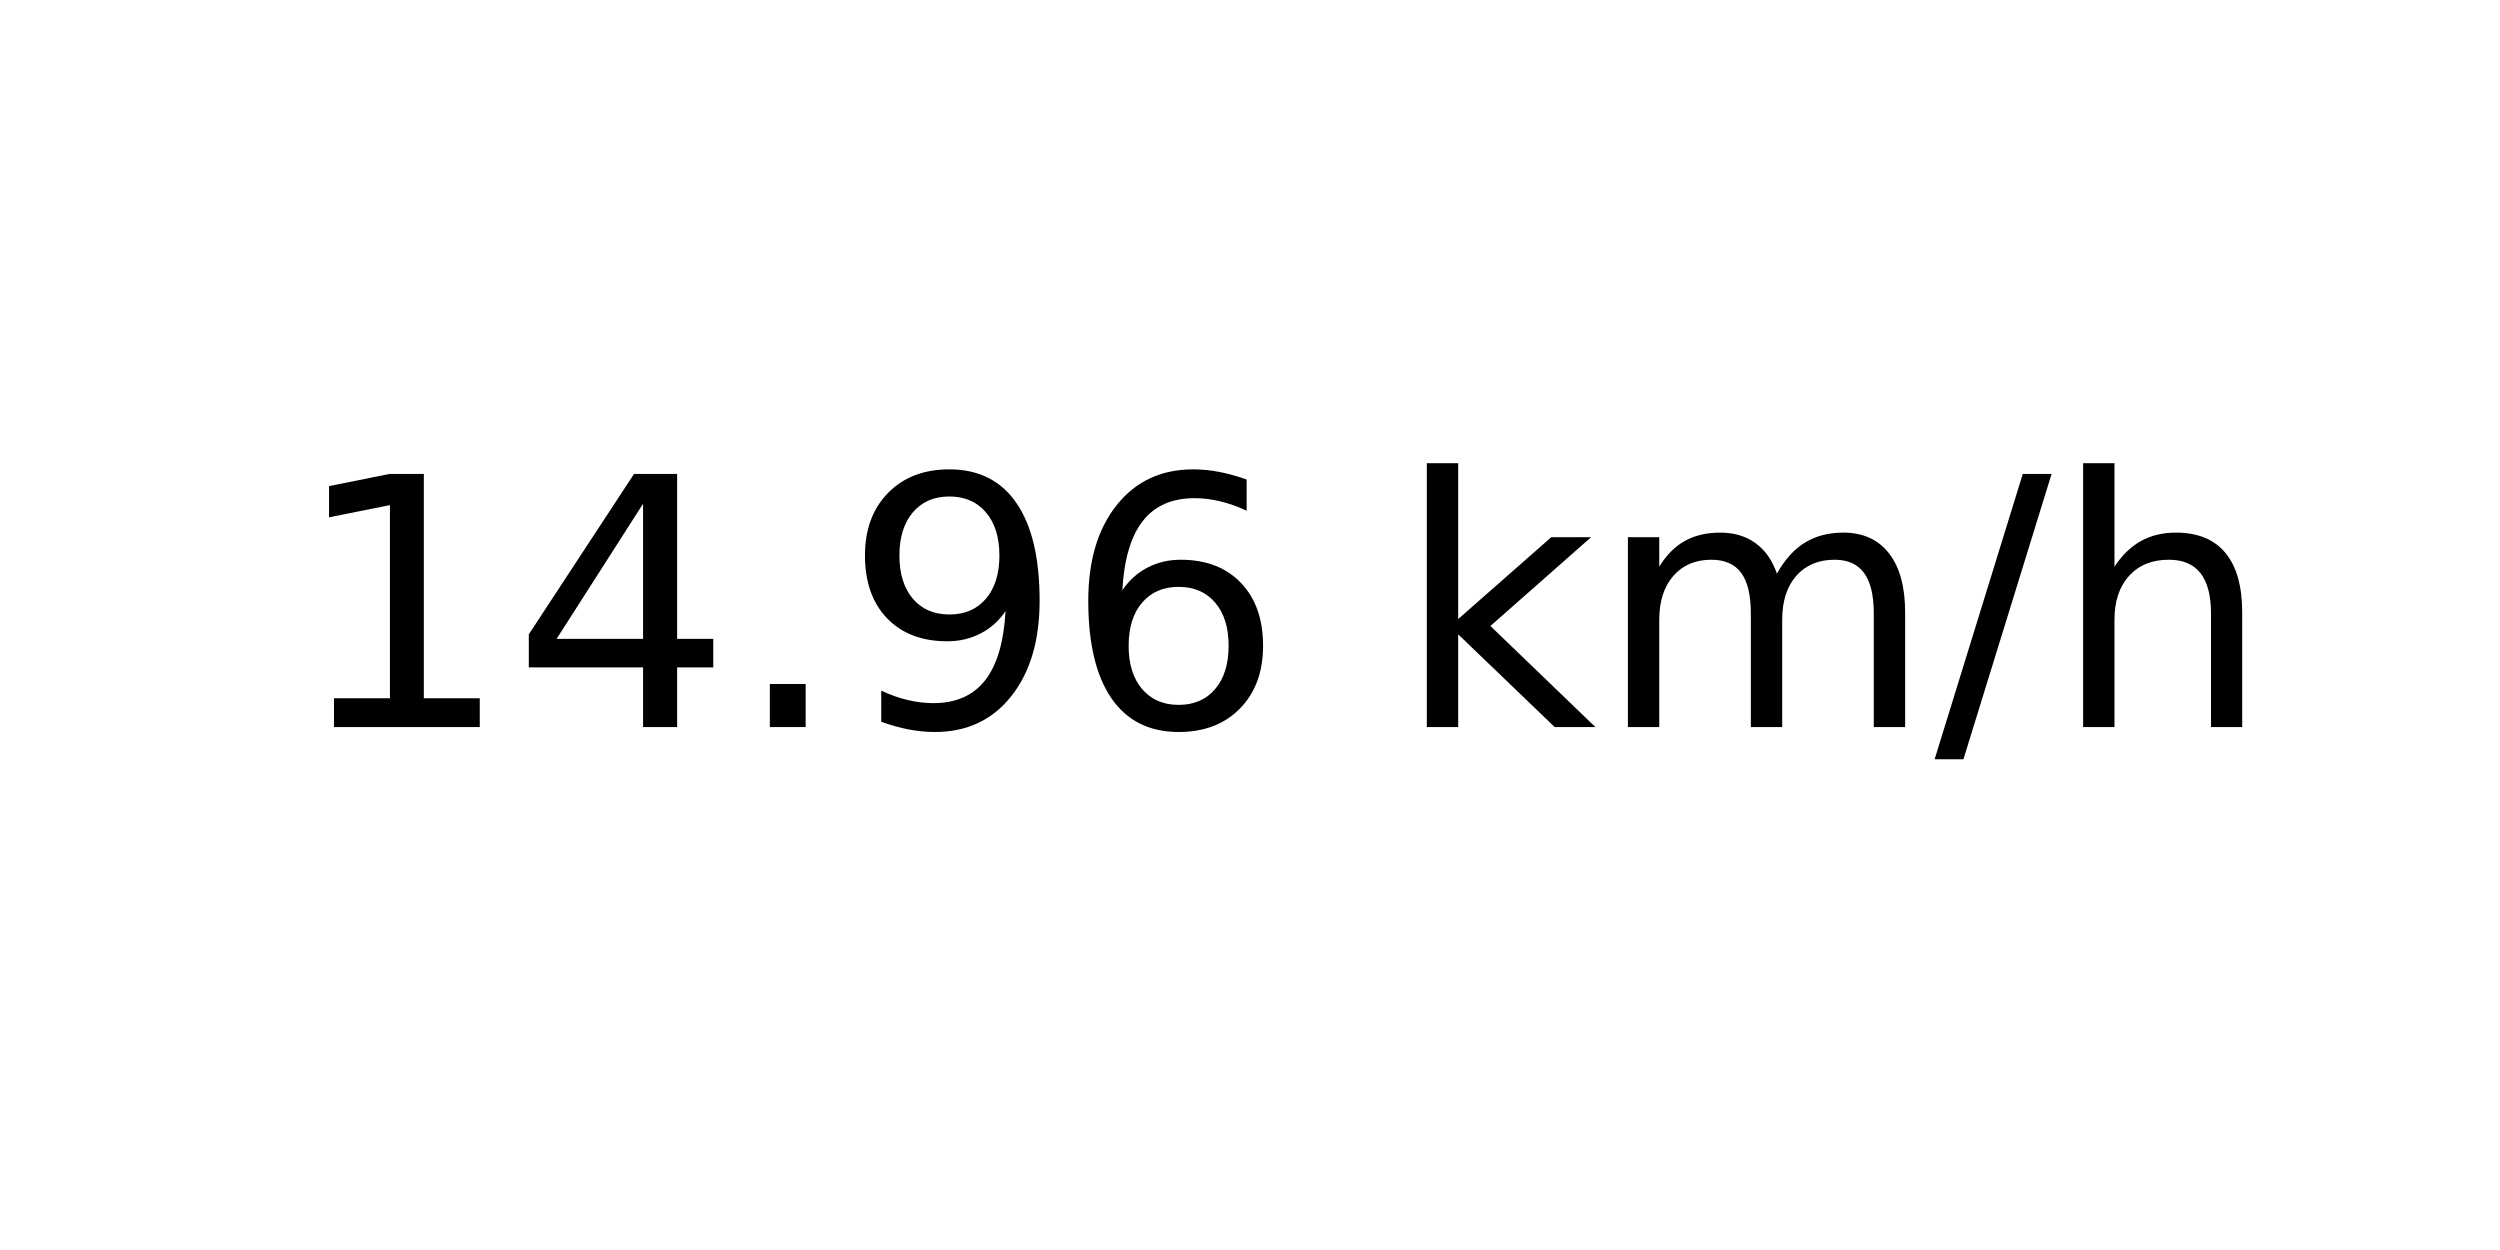
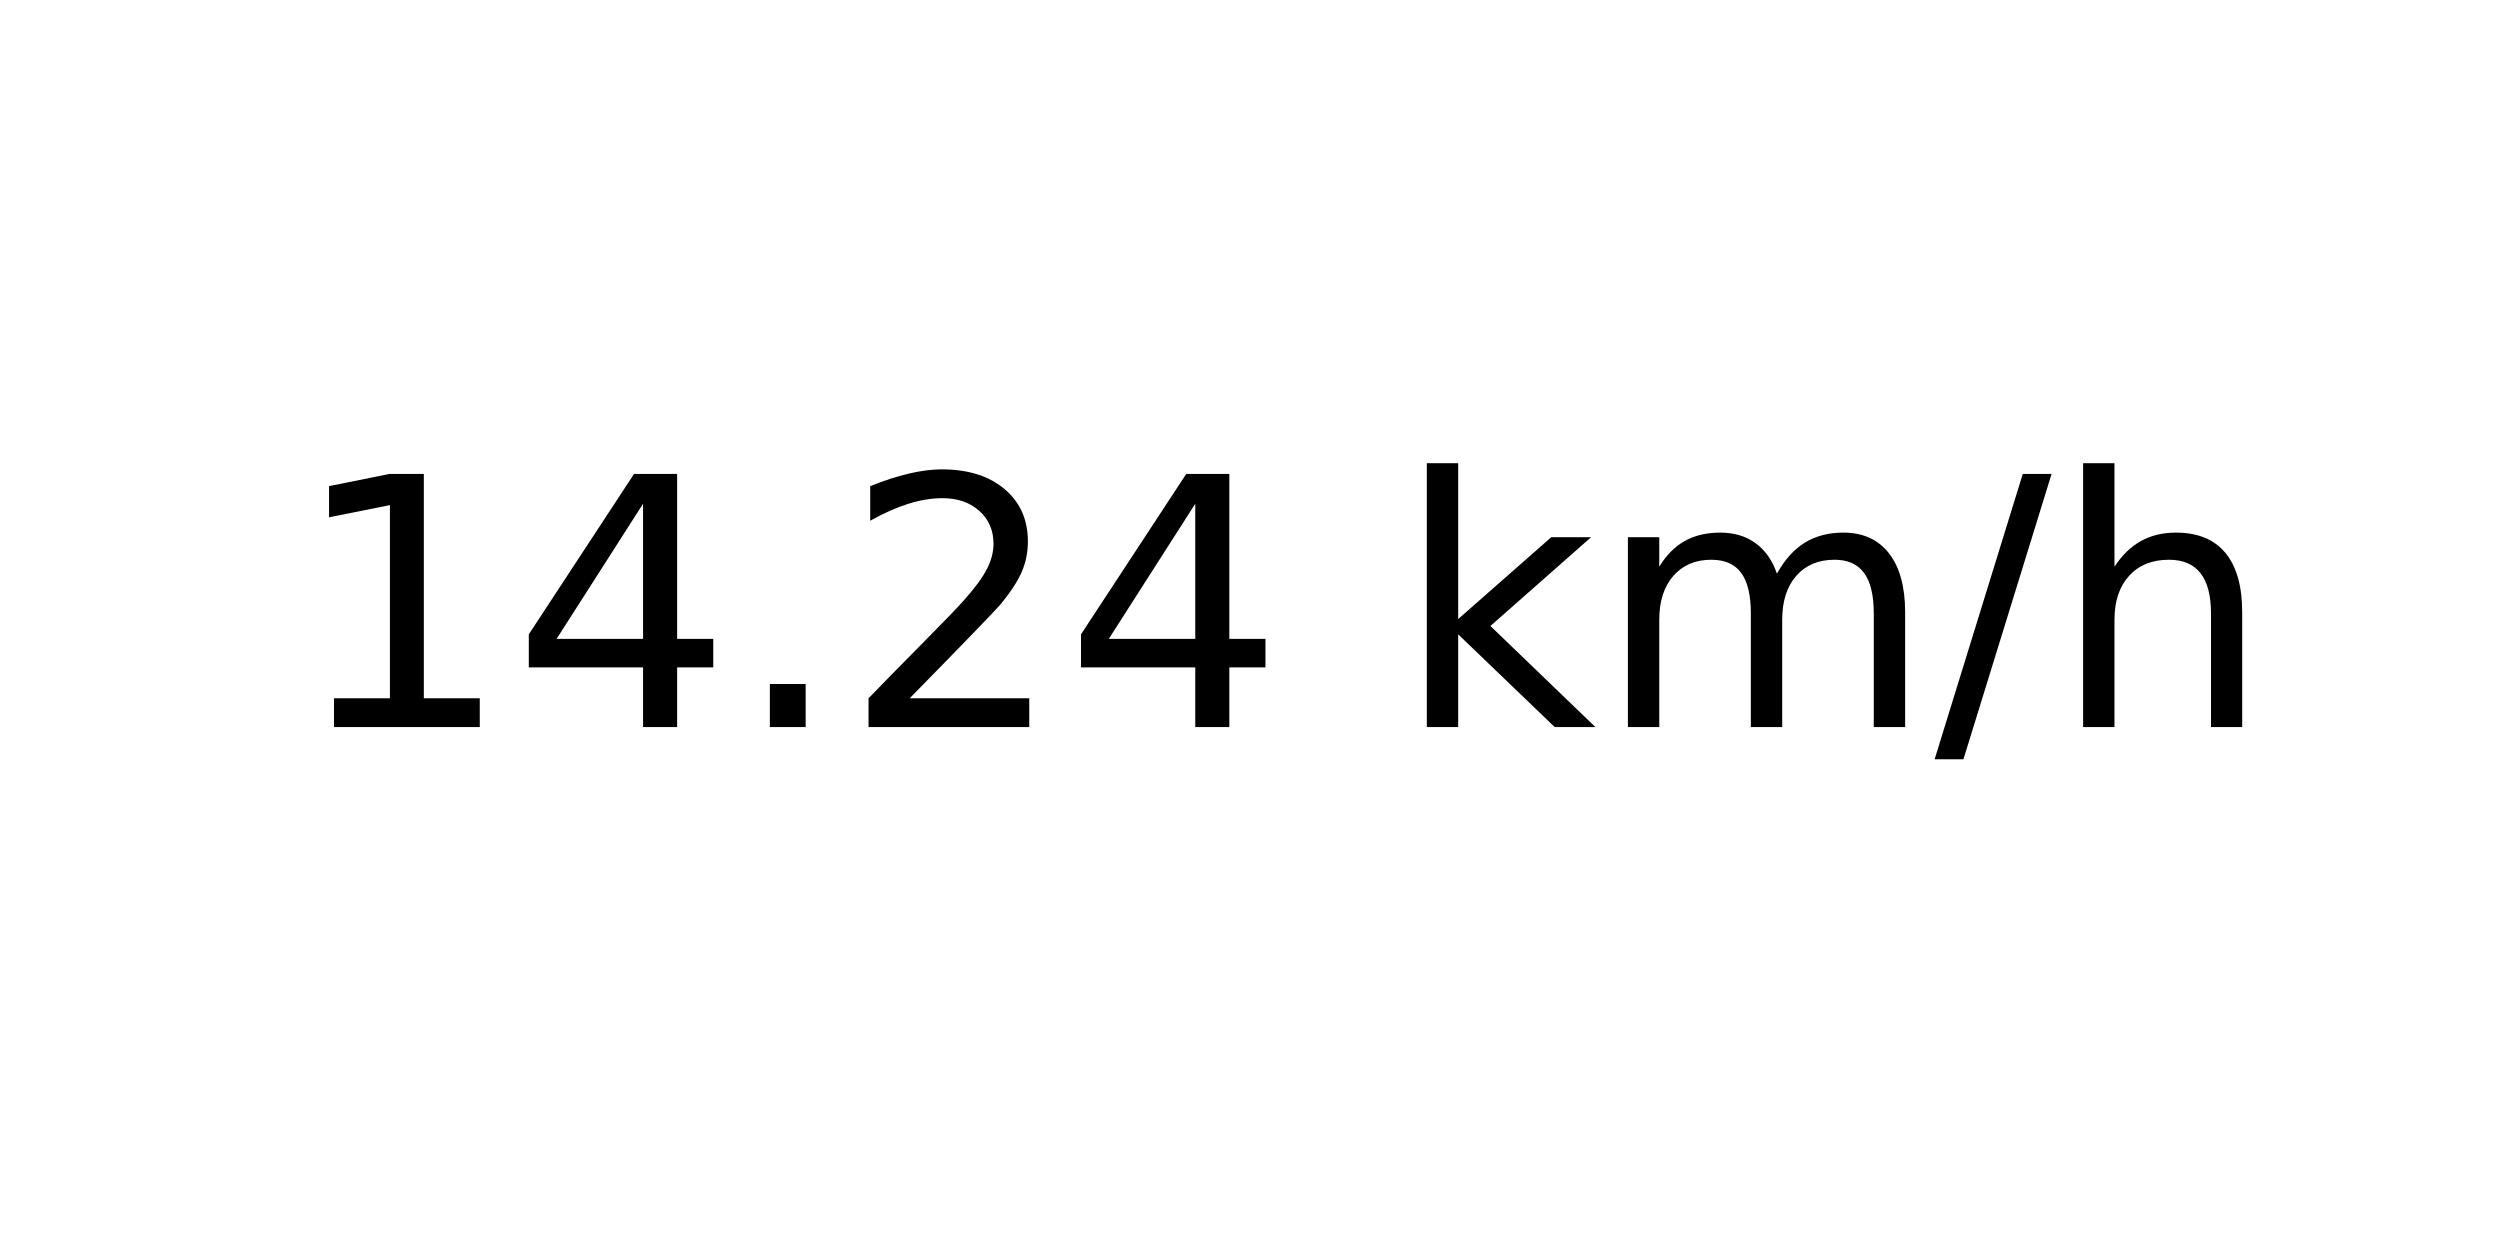
<svg xmlns="http://www.w3.org/2000/svg" xmlns:xlink="http://www.w3.org/1999/xlink" width="72pt" height="36pt" viewBox="0 0 72 36" version="1.1">
  <defs>
    <style type="text/css">*{stroke-linejoin: round; stroke-linecap: butt}</style>
  </defs>
  <g id="figure_1">
    <g id="axes_1">
      <g id="text_1">
        <g transform="translate(8.378125 20.93937) scale(0.1 -0.1)">
          <defs>
            <path id="DejaVuSans-31" d="M 794 531  L 1825 531  L 1825 4091  L 703 3866  L 703 4441  L 1819 4666  L 2450 4666  L 2450 531  L 3481 531  L 3481 0  L 794 0  L 794 531  z " transform="scale(0.015625)" />
            <path id="DejaVuSans-34" d="M 2419 4116  L 825 1625  L 2419 1625  L 2419 4116  z M 2253 4666  L 3047 4666  L 3047 1625  L 3713 1625  L 3713 1100  L 3047 1100  L 3047 0  L 2419 0  L 2419 1100  L 313 1100  L 313 1709  L 2253 4666  z " transform="scale(0.015625)" />
            <path id="DejaVuSans-2e" d="M 684 794  L 1344 794  L 1344 0  L 684 0  L 684 794  z " transform="scale(0.015625)" />
-             <path id="DejaVuSans-39" d="M 703 97  L 703 672  Q 941 559 1184 500  Q 1428 441 1663 441  Q 2288 441 2617 861  Q 2947 1281 2994 2138  Q 2813 1869 2534 1725  Q 2256 1581 1919 1581  Q 1219 1581 811 2004  Q 403 2428 403 3163  Q 403 3881 828 4315  Q 1253 4750 1959 4750  Q 2769 4750 3195 4129  Q 3622 3509 3622 2328  Q 3622 1225 3098 567  Q 2575 -91 1691 -91  Q 1453 -91 1209 -44  Q 966 3 703 97  z M 1959 2075  Q 2384 2075 2632 2365  Q 2881 2656 2881 3163  Q 2881 3666 2632 3958  Q 2384 4250 1959 4250  Q 1534 4250 1286 3958  Q 1038 3666 1038 3163  Q 1038 2656 1286 2365  Q 1534 2075 1959 2075  z " transform="scale(0.015625)" />
-             <path id="DejaVuSans-36" d="M 2113 2584  Q 1688 2584 1439 2293  Q 1191 2003 1191 1497  Q 1191 994 1439 701  Q 1688 409 2113 409  Q 2538 409 2786 701  Q 3034 994 3034 1497  Q 3034 2003 2786 2293  Q 2538 2584 2113 2584  z M 3366 4563  L 3366 3988  Q 3128 4100 2886 4159  Q 2644 4219 2406 4219  Q 1781 4219 1451 3797  Q 1122 3375 1075 2522  Q 1259 2794 1537 2939  Q 1816 3084 2150 3084  Q 2853 3084 3261 2657  Q 3669 2231 3669 1497  Q 3669 778 3244 343  Q 2819 -91 2113 -91  Q 1303 -91 875 529  Q 447 1150 447 2328  Q 447 3434 972 4092  Q 1497 4750 2381 4750  Q 2619 4750 2861 4703  Q 3103 4656 3366 4563  z " transform="scale(0.015625)" />
+             <path id="DejaVuSans-32" d="M 1228 531  L 3431 531  L 3431 0  L 469 0  L 469 531  Q 828 903 1448 1529  Q 2069 2156 2228 2338  Q 2531 2678 2651 2914  Q 2772 3150 2772 3378  Q 2772 3750 2511 3984  Q 2250 4219 1831 4219  Q 1534 4219 1204 4116  Q 875 4013 500 3803  L 500 4441  Q 881 4594 1212 4672  Q 1544 4750 1819 4750  Q 2544 4750 2975 4387  Q 3406 4025 3406 3419  Q 3406 3131 3298 2873  Q 3191 2616 2906 2266  Q 2828 2175 2409 1742  Q 1991 1309 1228 531  z " transform="scale(0.015625)" />
            <path id="DejaVuSans-20" transform="scale(0.015625)" />
            <path id="DejaVuSans-6b" d="M 581 4863  L 1159 4863  L 1159 1991  L 2875 3500  L 3609 3500  L 1753 1863  L 3688 0  L 2938 0  L 1159 1709  L 1159 0  L 581 0  L 581 4863  z " transform="scale(0.015625)" />
            <path id="DejaVuSans-6d" d="M 3328 2828  Q 3544 3216 3844 3400  Q 4144 3584 4550 3584  Q 5097 3584 5394 3201  Q 5691 2819 5691 2113  L 5691 0  L 5113 0  L 5113 2094  Q 5113 2597 4934 2840  Q 4756 3084 4391 3084  Q 3944 3084 3684 2787  Q 3425 2491 3425 1978  L 3425 0  L 2847 0  L 2847 2094  Q 2847 2600 2669 2842  Q 2491 3084 2119 3084  Q 1678 3084 1418 2786  Q 1159 2488 1159 1978  L 1159 0  L 581 0  L 581 3500  L 1159 3500  L 1159 2956  Q 1356 3278 1631 3431  Q 1906 3584 2284 3584  Q 2666 3584 2933 3390  Q 3200 3197 3328 2828  z " transform="scale(0.015625)" />
            <path id="DejaVuSans-2f" d="M 1625 4666  L 2156 4666  L 531 -594  L 0 -594  L 1625 4666  z " transform="scale(0.015625)" />
            <path id="DejaVuSans-68" d="M 3513 2113  L 3513 0  L 2938 0  L 2938 2094  Q 2938 2591 2744 2837  Q 2550 3084 2163 3084  Q 1697 3084 1428 2787  Q 1159 2491 1159 1978  L 1159 0  L 581 0  L 581 4863  L 1159 4863  L 1159 2956  Q 1366 3272 1645 3428  Q 1925 3584 2291 3584  Q 2894 3584 3203 3211  Q 3513 2838 3513 2113  z " transform="scale(0.015625)" />
          </defs>
          <use xlink:href="#DejaVuSans-31" />
          <use xlink:href="#DejaVuSans-34" x="63.623" />
          <use xlink:href="#DejaVuSans-2e" x="127.246" />
-           <use xlink:href="#DejaVuSans-39" x="159.033" />
-           <use xlink:href="#DejaVuSans-36" x="222.656" />
+           <use xlink:href="#DejaVuSans-32" x="159.033" />
+           <use xlink:href="#DejaVuSans-34" x="222.656" />
          <use xlink:href="#DejaVuSans-20" x="286.279" />
          <use xlink:href="#DejaVuSans-6b" x="318.066" />
          <use xlink:href="#DejaVuSans-6d" x="375.977" />
          <use xlink:href="#DejaVuSans-2f" x="473.389" />
          <use xlink:href="#DejaVuSans-68" x="507.08" />
        </g>
      </g>
    </g>
  </g>
</svg>
